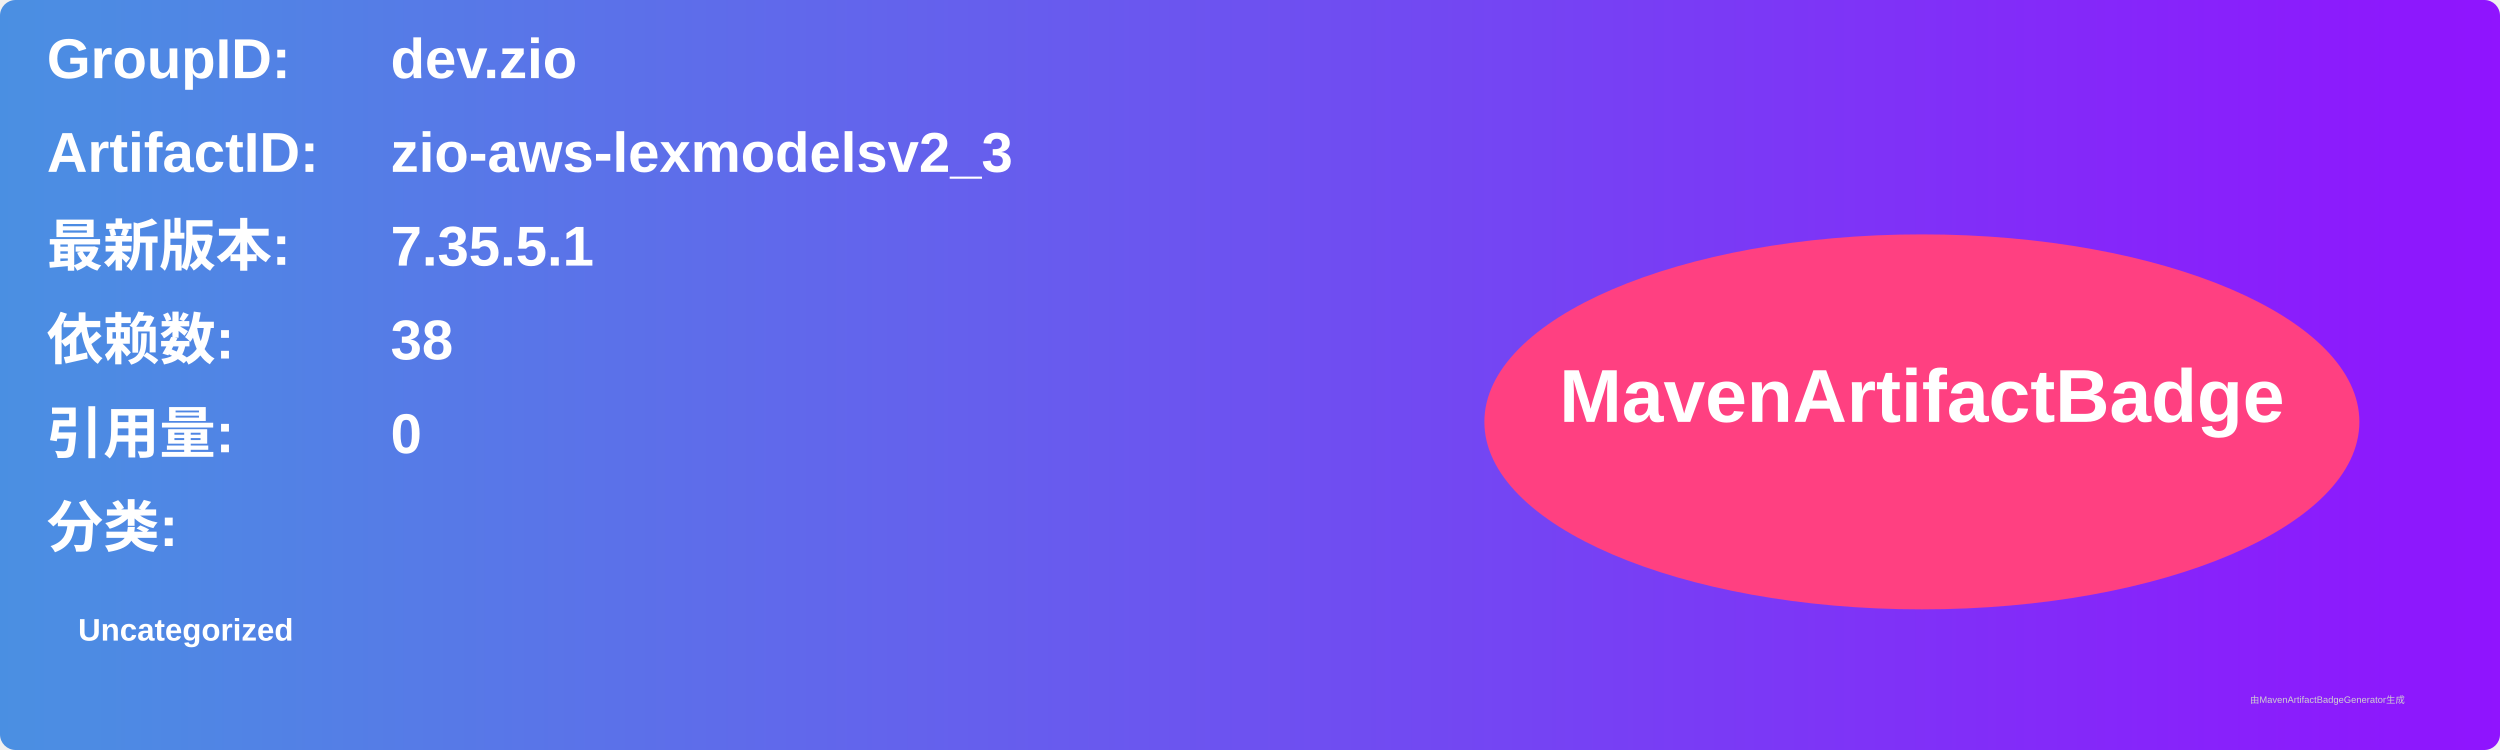
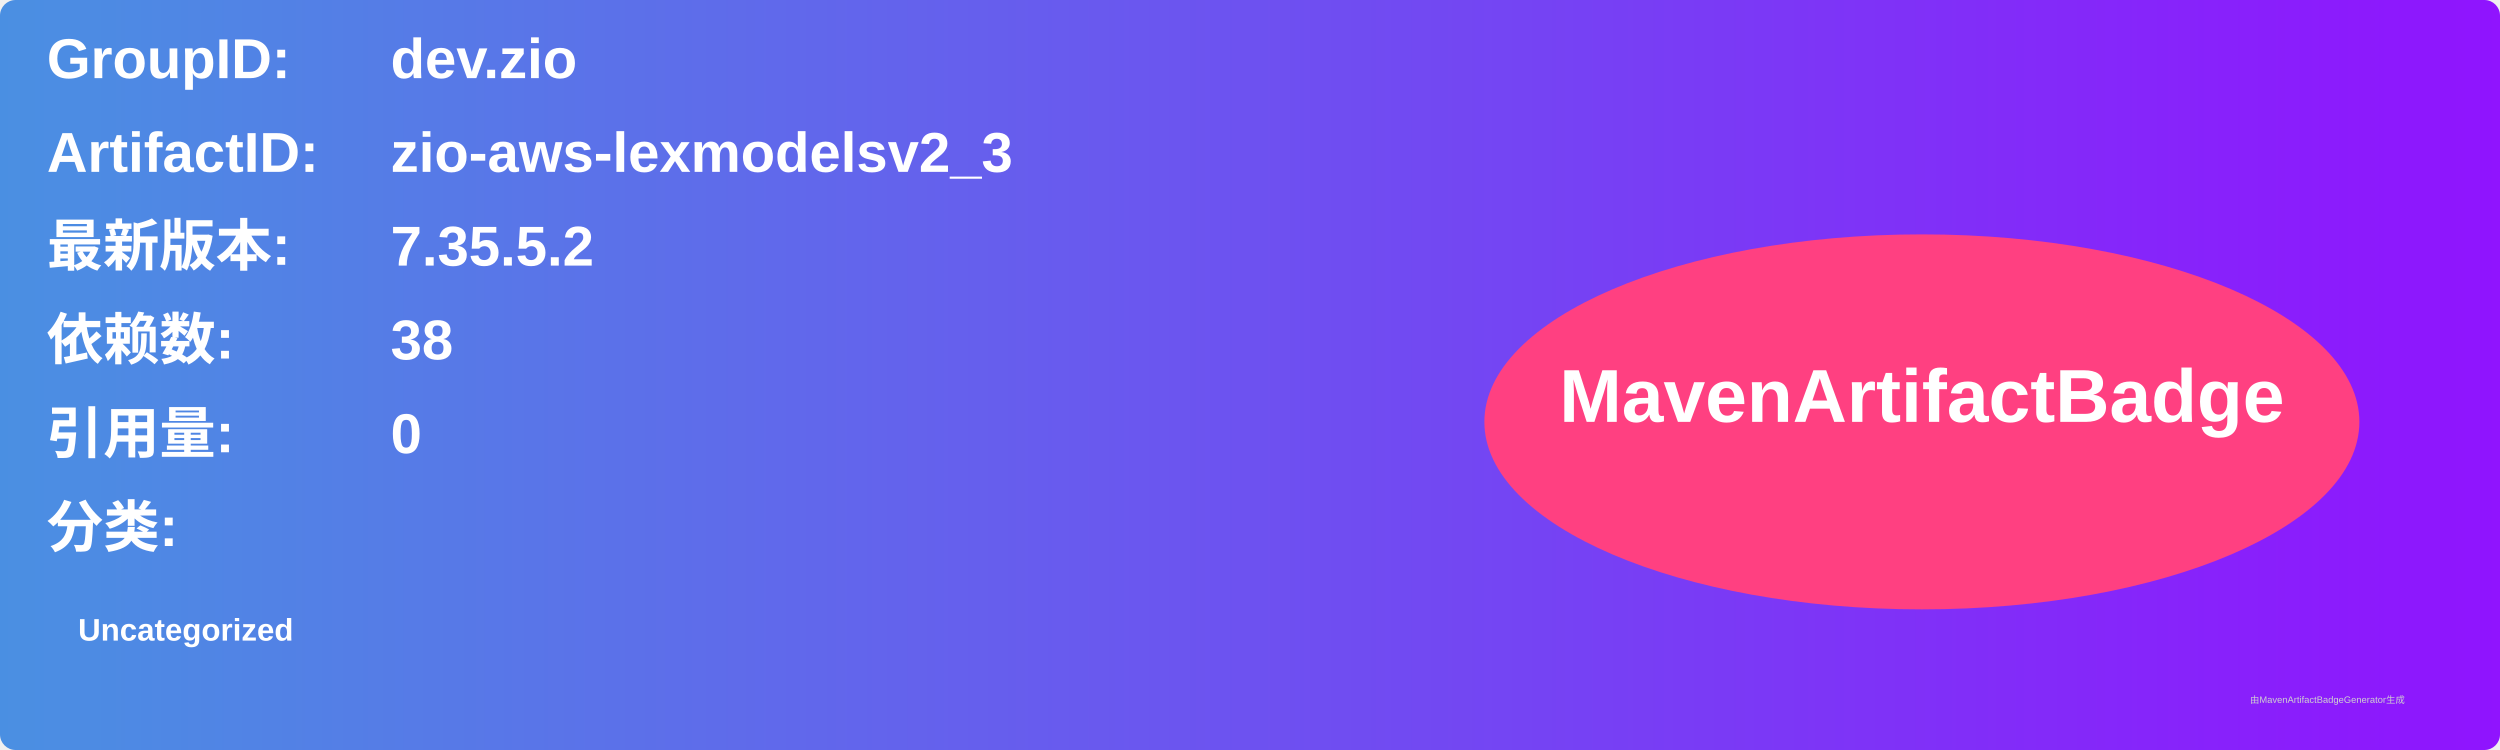
<svg xmlns="http://www.w3.org/2000/svg" width="800" height="240" viewBox="0 0 800 240">
  <linearGradient id="grad" x1="0%" y1="0%" x2="100%" y2="0%">
    <stop offset="0%" stop-color="#4a90e2" />
    <stop offset="100%" stop-color="#9013fe" />
  </linearGradient>
  <rect width="100%" height="100%" rx="5" ry="5" fill="url(#grad)" />
  <g transform="translate(15, 15)">
    <text x="0" y="10" font-family="Arial" font-size="18" fill="white" font-weight="bold" width="260">GroupID:</text>
    <text x="110" y="10" font-family="Arial" font-size="18" fill="white" font-weight="bold" width="460">dev.zio</text>
    <text x="0" y="40" font-family="Arial" font-size="18" fill="white" font-weight="bold" width="260">ArtifactID:</text>
    <text x="110" y="40" font-family="Arial" font-size="18" fill="white" font-weight="bold" width="460">zio-aws-lexmodelsv2_3</text>
    <text x="0" y="70" font-family="Arial" font-size="18" fill="white" font-weight="bold">最新版本:</text>
    <text x="110" y="70" font-family="Arial" font-size="18" fill="white" font-weight="bold">
-       <tspan font-weight="bold">7.35.5.1</tspan>
+       <tspan font-weight="bold">7.35.5.2</tspan>
    </text>
    <text x="0" y="100" font-family="Arial" font-size="18" fill="white" font-weight="bold">依赖数: </text>
    <text x="110" y="100" font-family="Arial" font-size="18" fill="white">
      <tspan font-weight="bold">38</tspan>
    </text>
    <text x="0" y="130" font-family="Arial" font-size="18" fill="white" font-weight="bold">引用量: </text>
    <text x="110" y="130" font-family="Arial" font-size="18" fill="white">
      <tspan font-weight="bold">0</tspan>
    </text>
    <text x="0" y="160" font-family="Arial" font-size="18" fill="white" font-weight="bold">分类:</text>
    <text x="10" y="190" font-family="Arial" font-size="10" fill="white">
      <tspan font-weight="bold">Uncategorized</tspan>
    </text>
    <ellipse cx="600" cy="120" rx="140" ry="60" fill="#ff4081" />
    <text x="600" y="120" text-anchor="middle" font-family="Arial" font-size="24" fill="white" font-weight="bold">MavenArtifactBadge</text>
  </g>
  <text x="720" y="225" font-family="Arial" font-size="3" fill="#d0d0d0">由MavenArtifactBadgeGenerator生成</text>
</svg>
